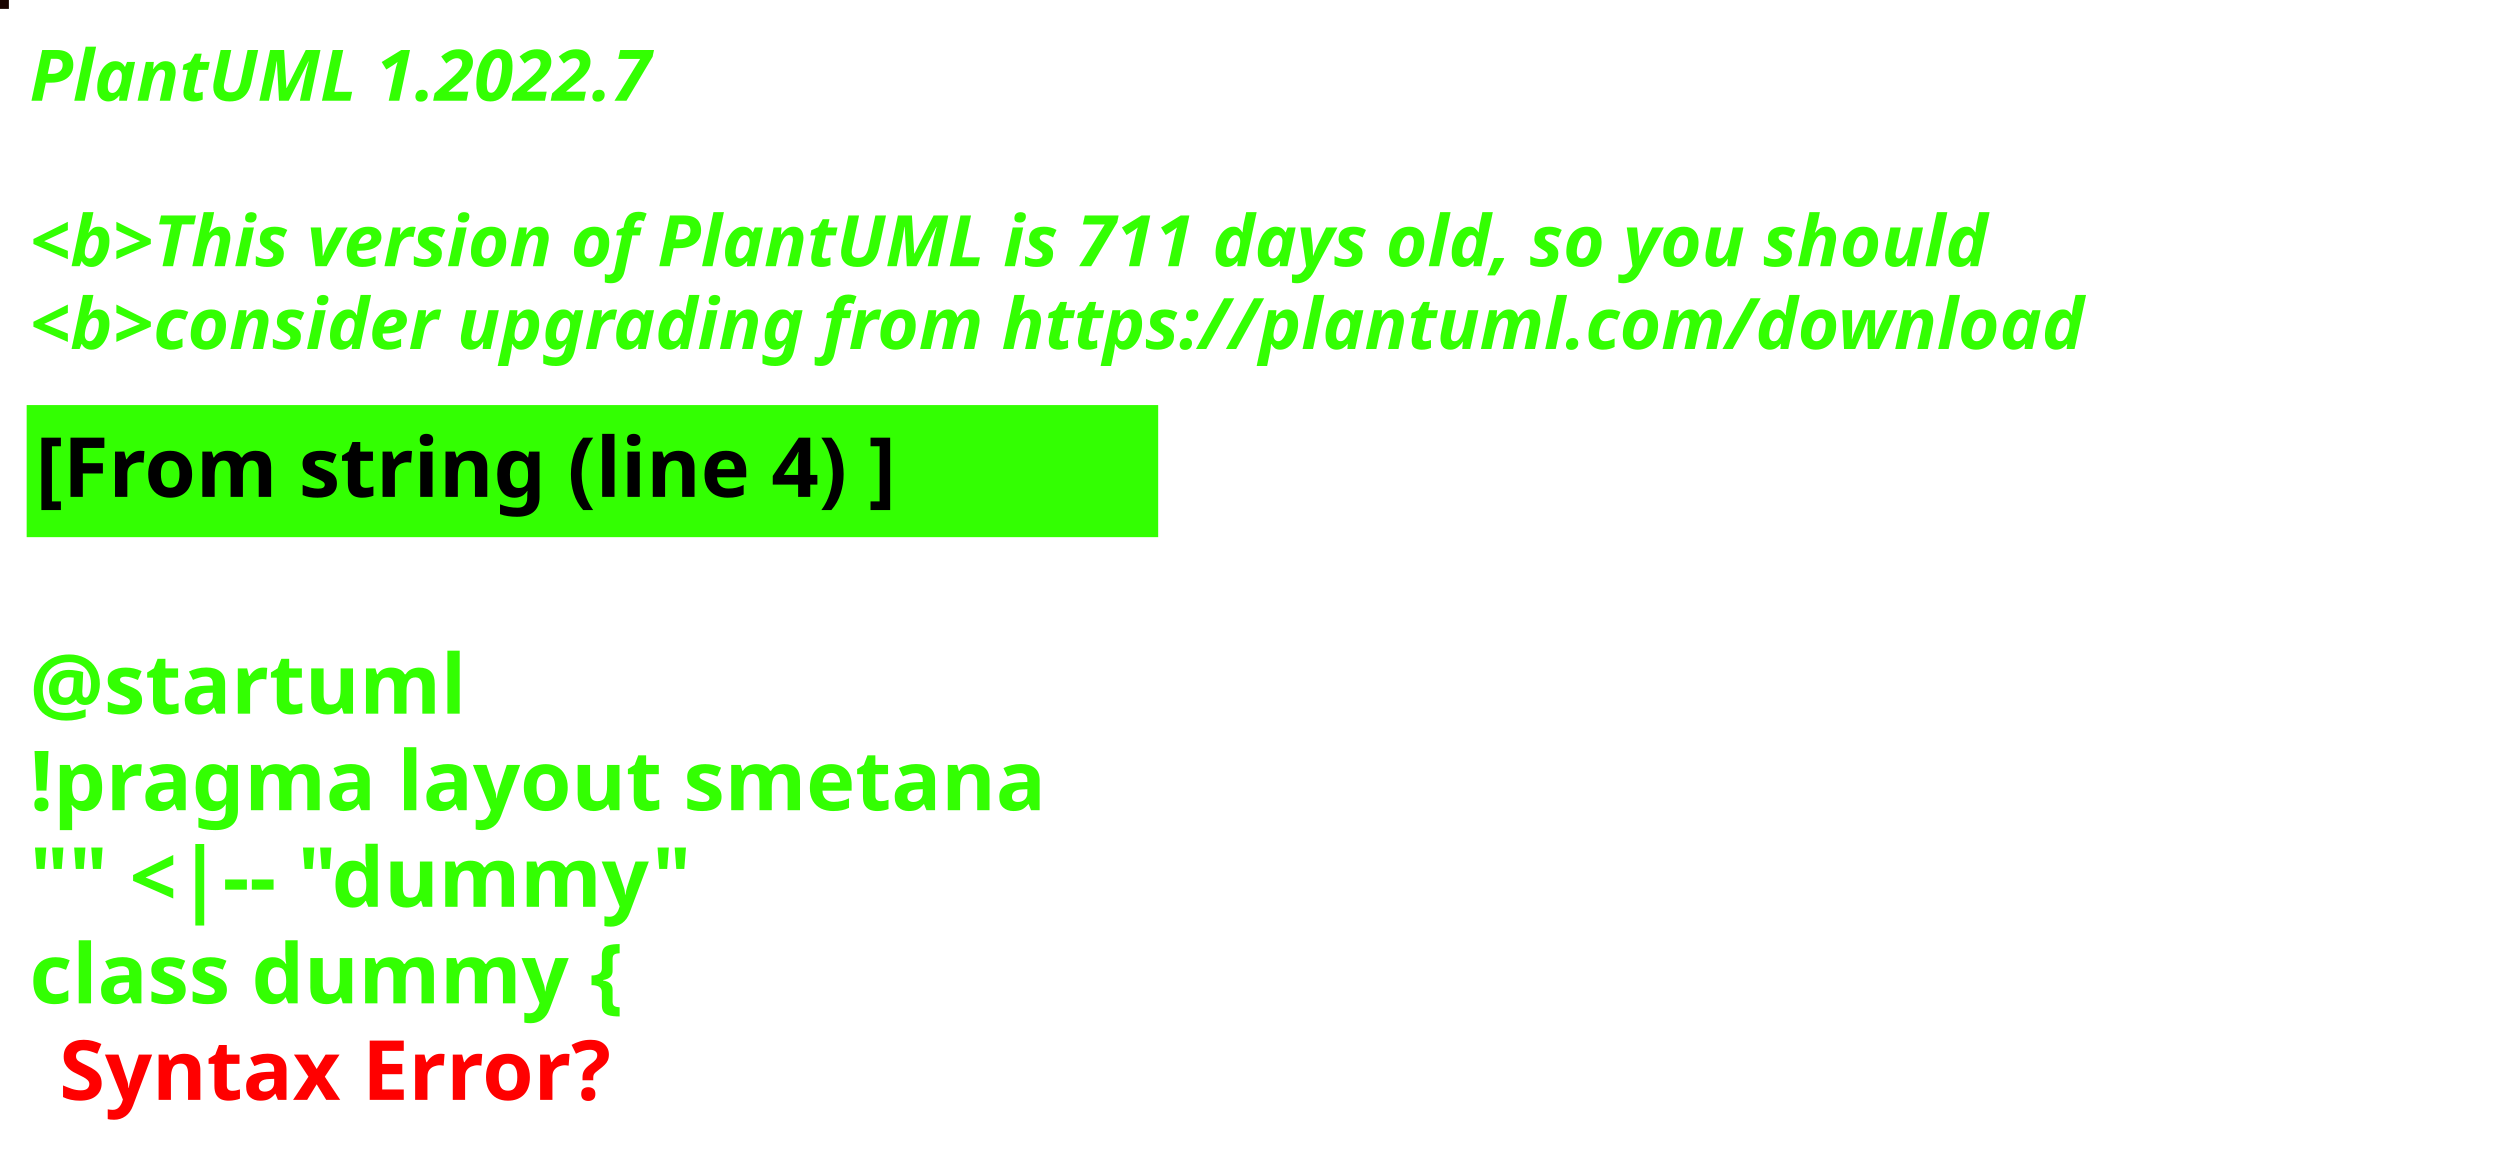
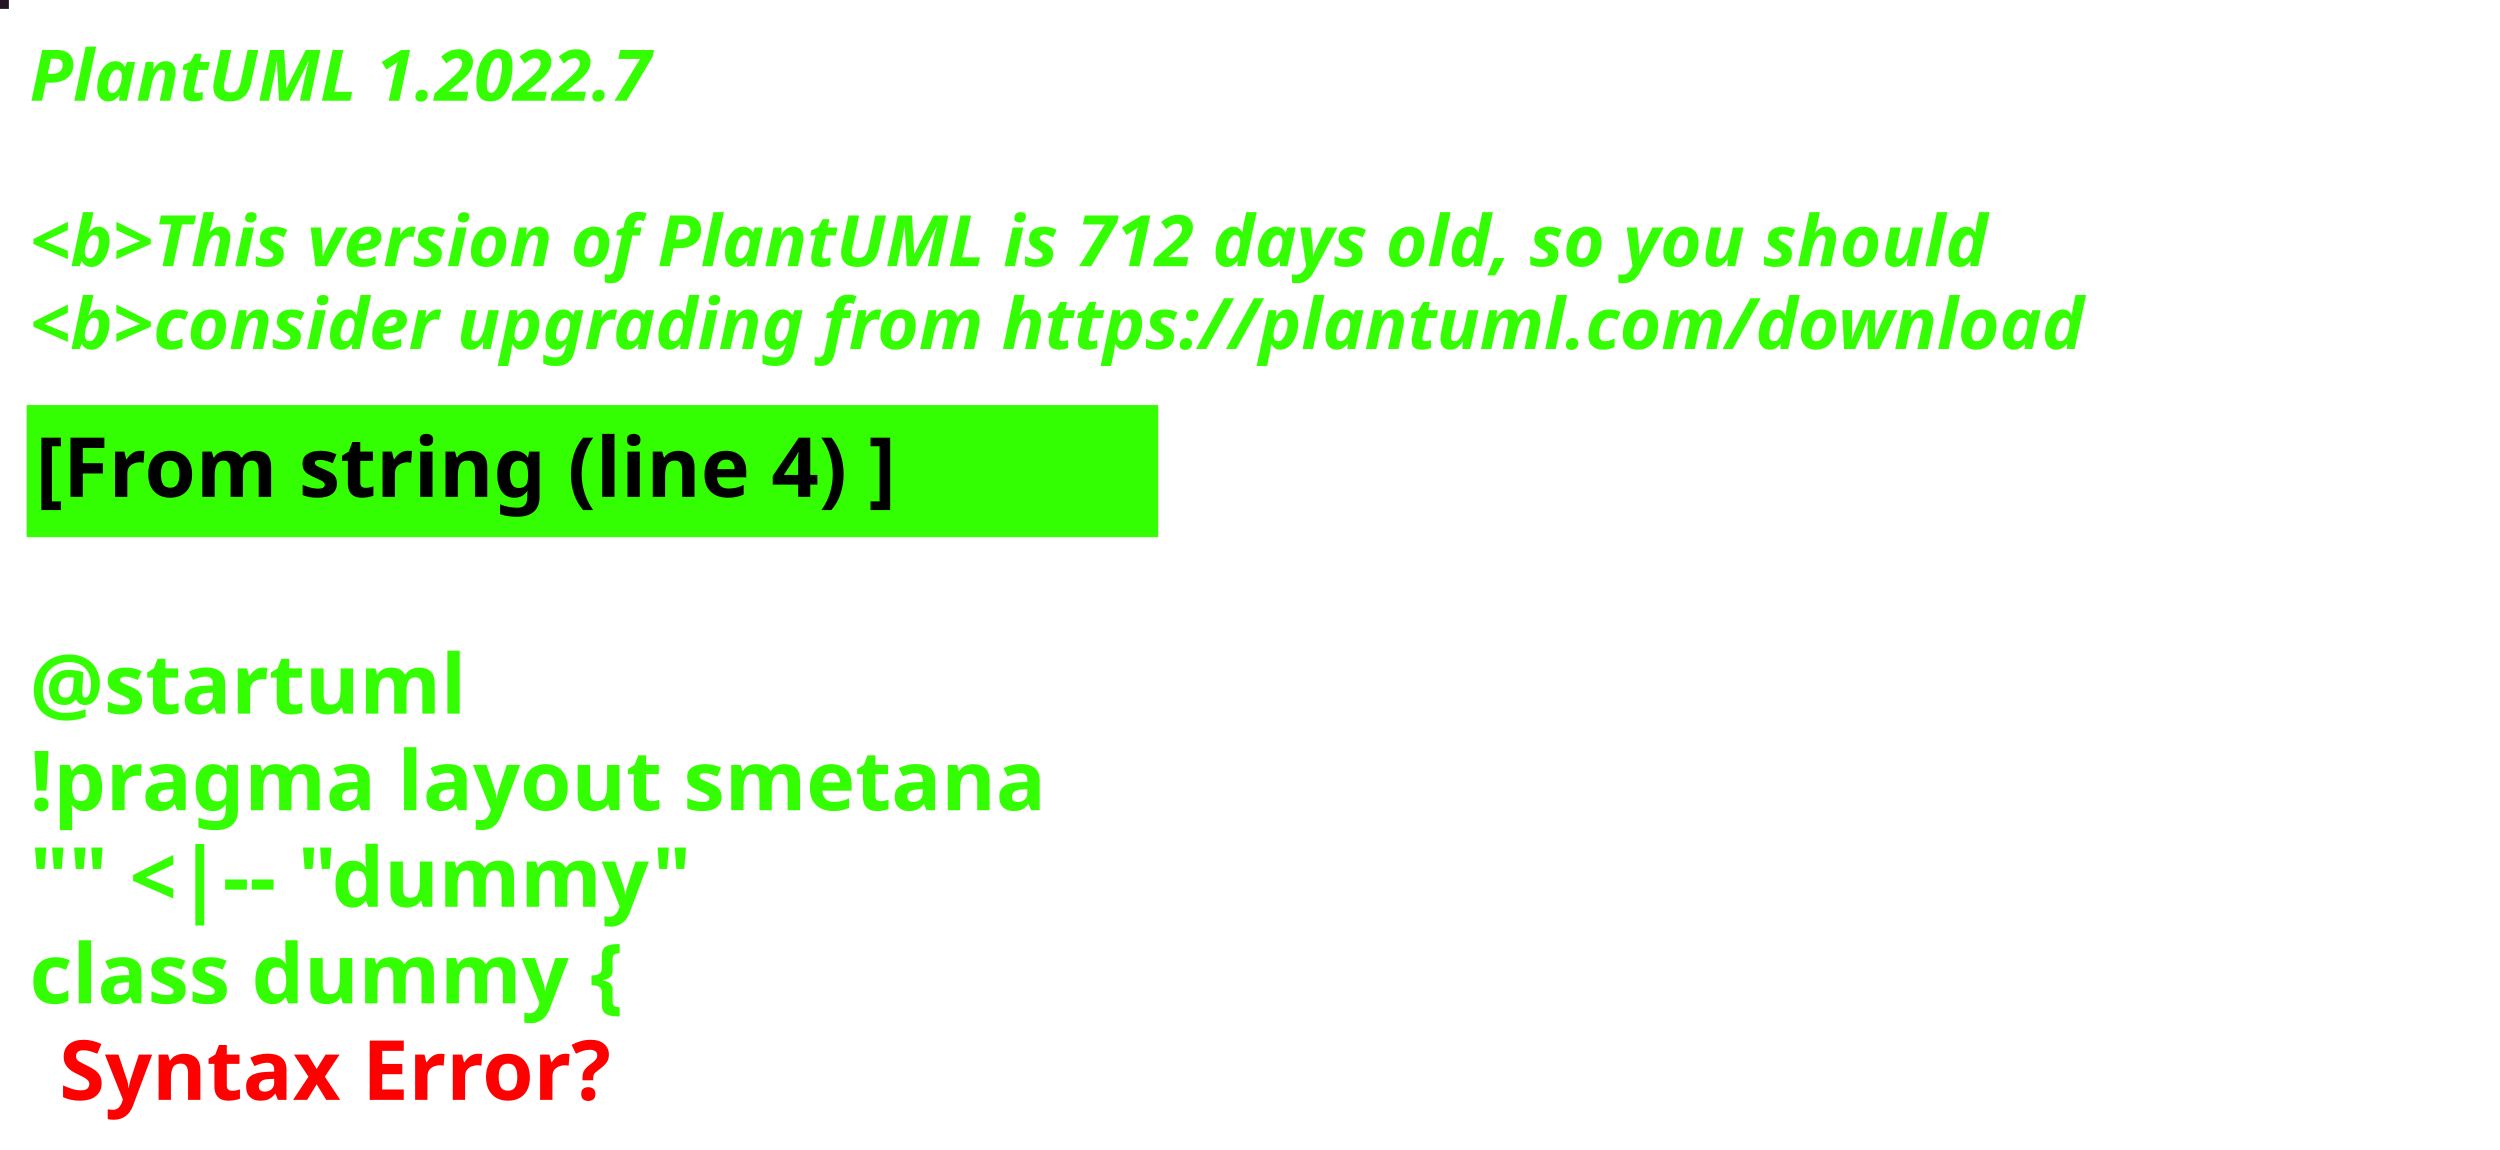
<svg xmlns="http://www.w3.org/2000/svg" contentStyleType="text/css" height="194px" preserveAspectRatio="none" style="width:422px;height:194px;background:#000000;" version="1.1" viewBox="0 0 422 194" width="422px" zoomAndPan="magnify">
  <defs />
  <g>
-     <rect fill="#1A0400" height="1" style="stroke:#1A0400;stroke-width:1.0;" width="1" x="0" y="0" />
+     <rect fill="#251424" height="1" style="stroke:#251424;stroke-width:1.0;" width="1" x="0" y="0" />
    <text fill="#33FF02" font-family="sans-serif" font-size="12" font-style="italic" font-weight="bold" lengthAdjust="spacing" textLength="127" x="5" y="17">PlantUML 1.2022.7</text>
    <text fill="#33FF02" font-family="sans-serif" font-size="12" font-style="italic" font-weight="bold" lengthAdjust="spacing" textLength="4" x="5" y="30.969"> </text>
-     <text fill="#33FF02" font-family="sans-serif" font-size="12" font-style="italic" font-weight="bold" lengthAdjust="spacing" textLength="399" x="5" y="44.938">&lt;b&gt;This version of PlantUML is 711 days old, so you should</text>
+     <text fill="#33FF02" font-family="sans-serif" font-size="12" font-style="italic" font-weight="bold" lengthAdjust="spacing" textLength="399" x="5" y="44.938">&lt;b&gt;This version of PlantUML is 712 days old, so you should</text>
    <text fill="#33FF02" font-family="sans-serif" font-size="12" font-style="italic" font-weight="bold" lengthAdjust="spacing" textLength="408" x="5" y="58.906">&lt;b&gt;consider upgrading from https://plantuml.com/download</text>
    <rect fill="#33FF02" height="21.297" style="stroke:#33FF02;stroke-width:1.0;" width="190" x="5" y="68.875" />
    <text fill="#000000" font-family="sans-serif" font-size="14" font-weight="bold" lengthAdjust="spacing" textLength="168" x="6" y="83.875">[From string (line 4) ]</text>
    <text fill="#33FF02" font-family="sans-serif" font-size="14" font-weight="bold" lengthAdjust="spacing" textLength="5" x="5" y="104.172"> </text>
    <text fill="#33FF02" font-family="sans-serif" font-size="14" font-weight="bold" lengthAdjust="spacing" textLength="79" x="5" y="120.469">@startuml</text>
    <text fill="#33FF02" font-family="sans-serif" font-size="14" font-weight="bold" lengthAdjust="spacing" textLength="190" x="5" y="136.766">!pragma layout smetana</text>
    <text fill="#33FF02" font-family="sans-serif" font-size="14" font-weight="bold" lengthAdjust="spacing" textLength="124" x="5" y="153.062">"" &lt;|-- "dummy"</text>
    <text fill="#33FF02" font-family="sans-serif" font-size="14" font-weight="bold" lengthAdjust="spacing" text-decoration="wavy underline" textLength="117" x="5" y="169.359">class dummy {</text>
    <text fill="#FF0000" font-family="sans-serif" font-size="14" font-weight="bold" lengthAdjust="spacing" textLength="106" x="10" y="185.656">Syntax Error?</text>
  </g>
</svg>
